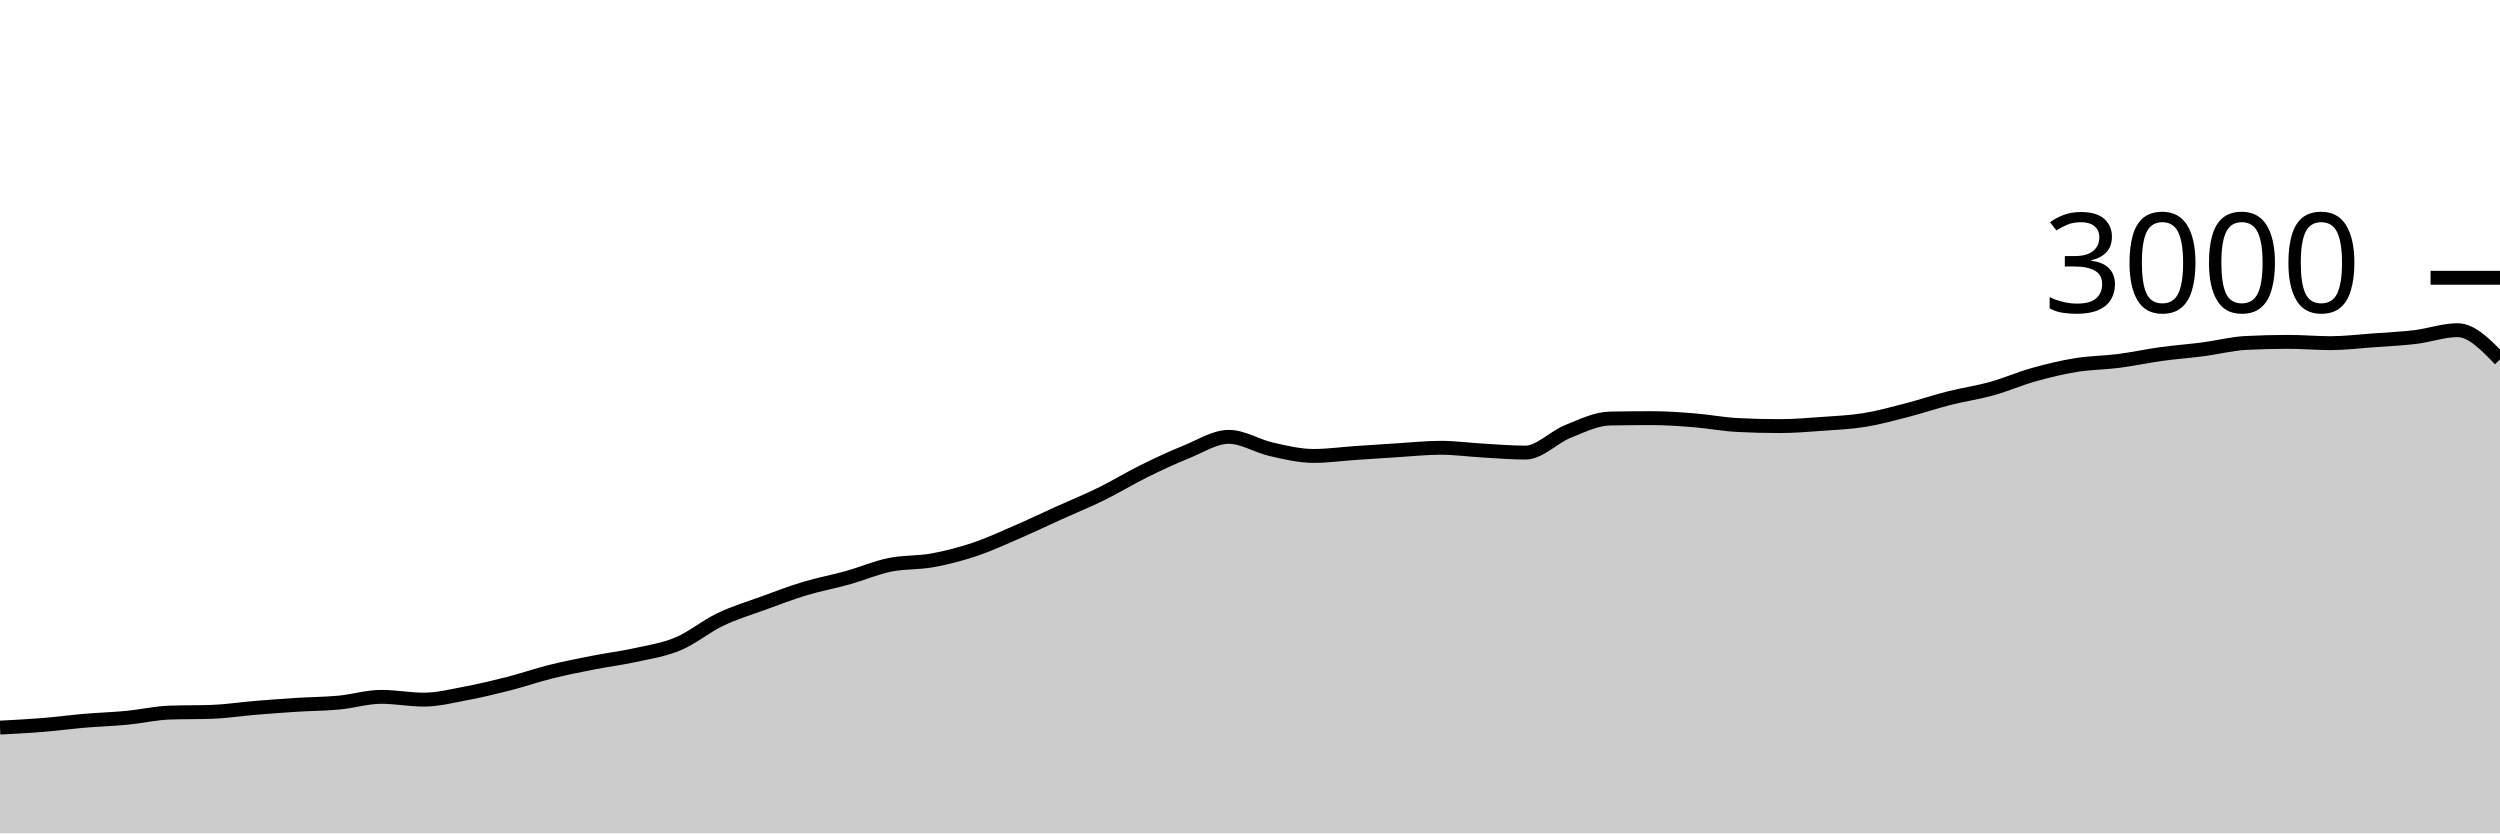
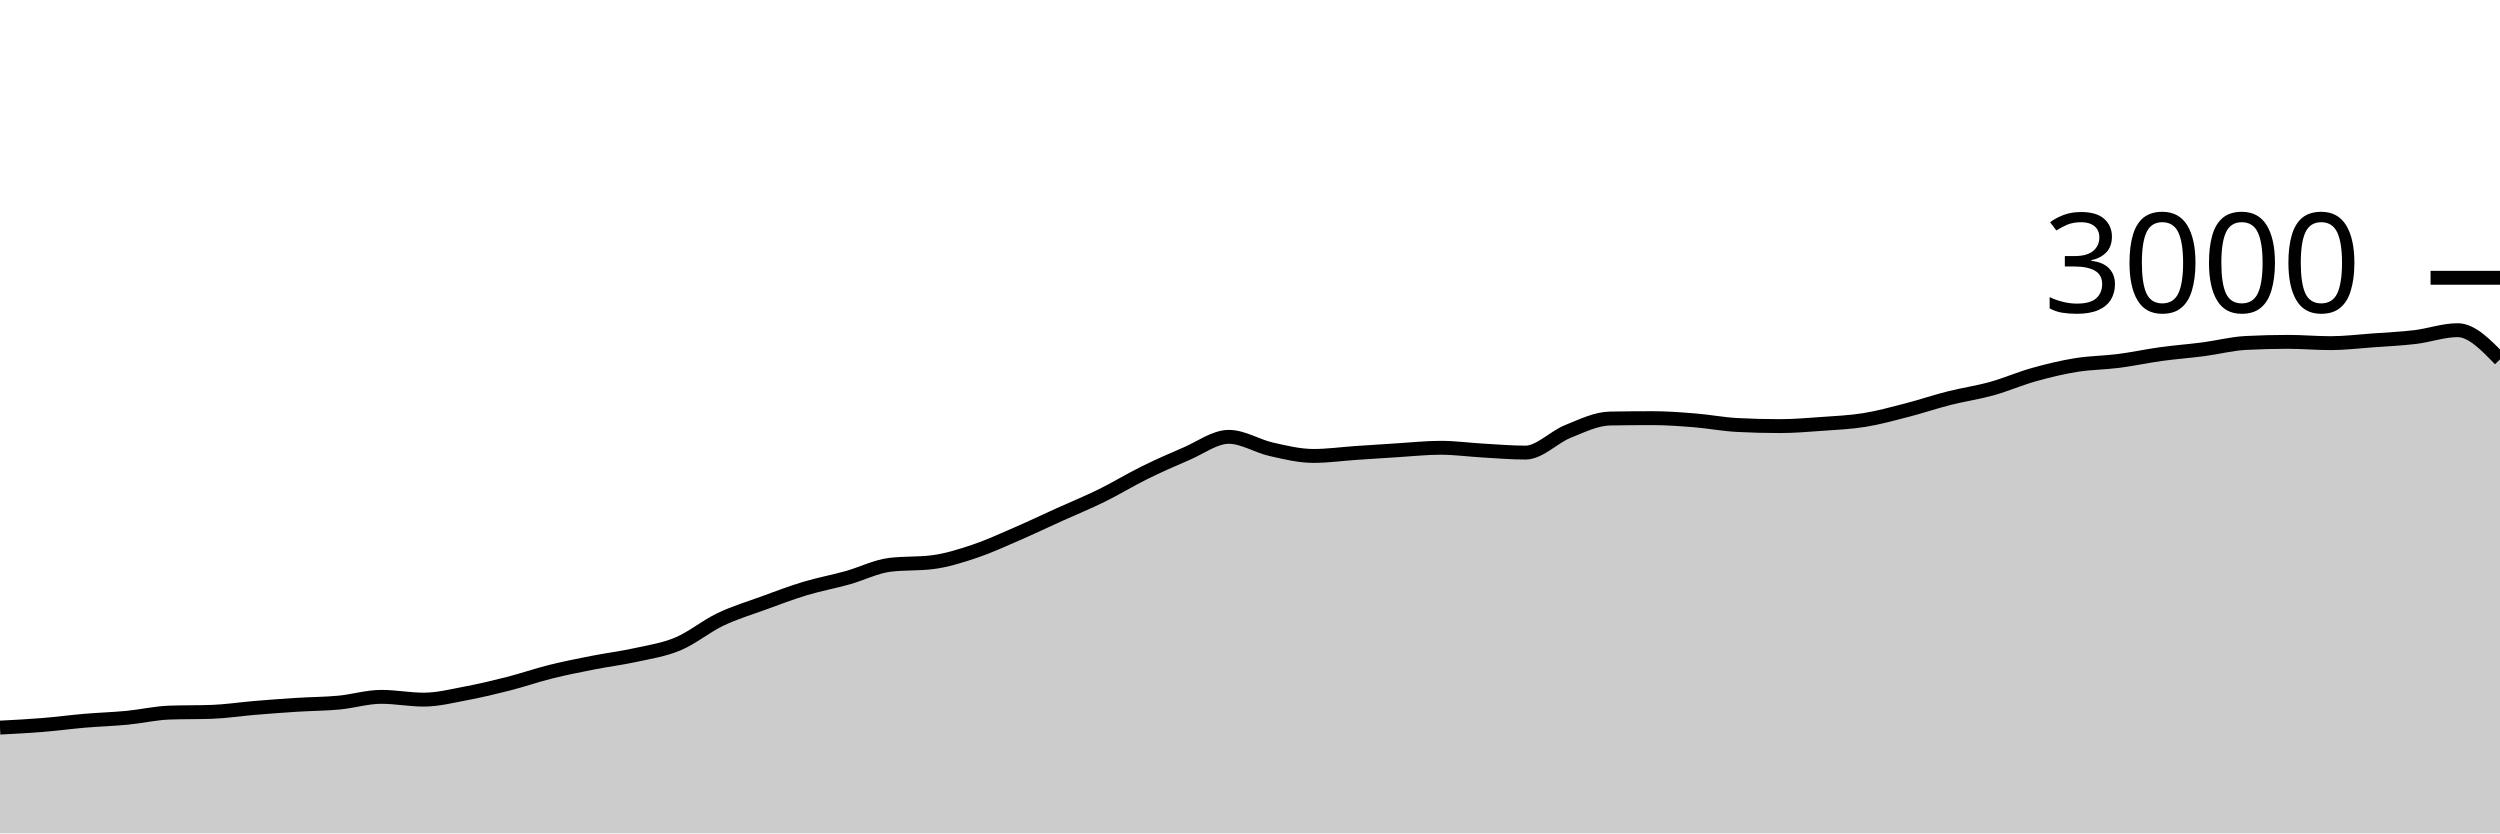
<svg xmlns="http://www.w3.org/2000/svg" viewBox="0 0 180 60">
  <g transform="translate(0,20)">
-     <path class="area" fill="rgba(0, 0, 0, 0.2)" d="M0,32.387C1.017,32.334,2.034,32.282,3.051,32.2C4.068,32.118,5.085,31.98,6.102,31.893C7.119,31.807,8.136,31.778,9.153,31.68C10.169,31.582,11.186,31.342,12.203,31.307C13.22,31.271,14.237,31.289,15.254,31.253C16.271,31.218,17.288,31.058,18.305,30.973C19.322,30.889,20.339,30.811,21.356,30.747C22.373,30.682,23.39,30.682,24.407,30.587C25.424,30.491,26.441,30.173,27.458,30.173C28.475,30.173,29.492,30.373,30.508,30.373C31.525,30.373,32.542,30.111,33.559,29.92C34.576,29.729,35.593,29.487,36.61,29.227C37.627,28.967,38.644,28.613,39.661,28.36C40.678,28.107,41.695,27.907,42.712,27.707C43.729,27.507,44.746,27.384,45.763,27.16C46.78,26.936,47.797,26.787,48.814,26.36C49.831,25.933,50.847,25.087,51.864,24.6C52.881,24.113,53.898,23.811,54.915,23.44C55.932,23.069,56.949,22.68,57.966,22.373C58.983,22.067,60,21.884,61.017,21.6C62.034,21.316,63.051,20.876,64.068,20.667C65.085,20.458,66.102,20.531,67.119,20.347C68.136,20.162,69.153,19.9,70.169,19.56C71.186,19.22,72.203,18.747,73.22,18.307C74.237,17.867,75.254,17.38,76.271,16.92C77.288,16.46,78.305,16.047,79.322,15.547C80.339,15.047,81.356,14.422,82.373,13.92C83.39,13.418,84.407,12.944,85.424,12.533C86.441,12.122,87.458,11.453,88.475,11.453C89.492,11.453,90.508,12.118,91.525,12.347C92.542,12.576,93.559,12.827,94.576,12.827C95.593,12.827,96.61,12.682,97.627,12.613C98.644,12.544,99.661,12.476,100.678,12.413C101.695,12.351,102.712,12.24,103.729,12.24C104.746,12.24,105.763,12.382,106.78,12.44C107.797,12.498,108.814,12.587,109.831,12.587C110.847,12.587,111.864,11.476,112.881,11.067C113.898,10.658,114.915,10.151,115.932,10.133C116.949,10.116,117.966,10.107,118.983,10.107C120,10.107,121.017,10.184,122.034,10.267C123.051,10.349,124.068,10.547,125.085,10.6C126.102,10.653,127.119,10.68,128.136,10.68C129.153,10.68,130.169,10.593,131.186,10.52C132.203,10.447,133.22,10.404,134.237,10.24C135.254,10.076,136.271,9.796,137.288,9.533C138.305,9.271,139.322,8.924,140.339,8.667C141.356,8.409,142.373,8.269,143.39,7.987C144.407,7.704,145.424,7.258,146.441,6.973C147.458,6.689,148.475,6.444,149.492,6.28C150.508,6.116,151.525,6.118,152.542,5.987C153.559,5.856,154.576,5.633,155.593,5.493C156.61,5.353,157.627,5.28,158.644,5.147C159.661,5.013,160.678,4.747,161.695,4.693C162.712,4.64,163.729,4.613,164.746,4.613C165.763,4.613,166.78,4.707,167.797,4.707C168.814,4.707,169.831,4.58,170.847,4.507C171.864,4.433,172.881,4.389,173.898,4.267C174.915,4.144,175.932,3.773,176.949,3.773C177.966,3.773,178.983,4.827,180,5.88L180,40C178.983,40,177.966,40,176.949,40C175.932,40,174.915,40,173.898,40C172.881,40,171.864,40,170.847,40C169.831,40,168.814,40,167.797,40C166.78,40,165.763,40,164.746,40C163.729,40,162.712,40,161.695,40C160.678,40,159.661,40,158.644,40C157.627,40,156.61,40,155.593,40C154.576,40,153.559,40,152.542,40C151.525,40,150.508,40,149.492,40C148.475,40,147.458,40,146.441,40C145.424,40,144.407,40,143.39,40C142.373,40,141.356,40,140.339,40C139.322,40,138.305,40,137.288,40C136.271,40,135.254,40,134.237,40C133.22,40,132.203,40,131.186,40C130.169,40,129.153,40,128.136,40C127.119,40,126.102,40,125.085,40C124.068,40,123.051,40,122.034,40C121.017,40,120,40,118.983,40C117.966,40,116.949,40,115.932,40C114.915,40,113.898,40,112.881,40C111.864,40,110.847,40,109.831,40C108.814,40,107.797,40,106.78,40C105.763,40,104.746,40,103.729,40C102.712,40,101.695,40,100.678,40C99.661,40,98.644,40,97.627,40C96.61,40,95.593,40,94.576,40C93.559,40,92.542,40,91.525,40C90.508,40,89.492,40,88.475,40C87.458,40,86.441,40,85.424,40C84.407,40,83.39,40,82.373,40C81.356,40,80.339,40,79.322,40C78.305,40,77.288,40,76.271,40C75.254,40,74.237,40,73.22,40C72.203,40,71.186,40,70.169,40C69.153,40,68.136,40,67.119,40C66.102,40,65.085,40,64.068,40C63.051,40,62.034,40,61.017,40C60,40,58.983,40,57.966,40C56.949,40,55.932,40,54.915,40C53.898,40,52.881,40,51.864,40C50.847,40,49.831,40,48.814,40C47.797,40,46.78,40,45.763,40C44.746,40,43.729,40,42.712,40C41.695,40,40.678,40,39.661,40C38.644,40,37.627,40,36.61,40C35.593,40,34.576,40,33.559,40C32.542,40,31.525,40,30.508,40C29.492,40,28.475,40,27.458,40C26.441,40,25.424,40,24.407,40C23.39,40,22.373,40,21.356,40C20.339,40,19.322,40,18.305,40C17.288,40,16.271,40,15.254,40C14.237,40,13.22,40,12.203,40C11.186,40,10.169,40,9.153,40C8.136,40,7.119,40,6.102,40C5.085,40,4.068,40,3.051,40C2.034,40,1.017,40,0,40Z" />
-     <path class="line" stroke="black" fill="none" d="M0,32.387C1.017,32.334,2.034,32.282,3.051,32.2C4.068,32.118,5.085,31.98,6.102,31.893C7.119,31.807,8.136,31.778,9.153,31.68C10.169,31.582,11.186,31.342,12.203,31.307C13.22,31.271,14.237,31.289,15.254,31.253C16.271,31.218,17.288,31.058,18.305,30.973C19.322,30.889,20.339,30.811,21.356,30.747C22.373,30.682,23.39,30.682,24.407,30.587C25.424,30.491,26.441,30.173,27.458,30.173C28.475,30.173,29.492,30.373,30.508,30.373C31.525,30.373,32.542,30.111,33.559,29.92C34.576,29.729,35.593,29.487,36.61,29.227C37.627,28.967,38.644,28.613,39.661,28.36C40.678,28.107,41.695,27.907,42.712,27.707C43.729,27.507,44.746,27.384,45.763,27.16C46.78,26.936,47.797,26.787,48.814,26.36C49.831,25.933,50.847,25.087,51.864,24.6C52.881,24.113,53.898,23.811,54.915,23.44C55.932,23.069,56.949,22.68,57.966,22.373C58.983,22.067,60,21.884,61.017,21.6C62.034,21.316,63.051,20.876,64.068,20.667C65.085,20.458,66.102,20.531,67.119,20.347C68.136,20.162,69.153,19.9,70.169,19.56C71.186,19.22,72.203,18.747,73.22,18.307C74.237,17.867,75.254,17.38,76.271,16.92C77.288,16.46,78.305,16.047,79.322,15.547C80.339,15.047,81.356,14.422,82.373,13.92C83.39,13.418,84.407,12.944,85.424,12.533C86.441,12.122,87.458,11.453,88.475,11.453C89.492,11.453,90.508,12.118,91.525,12.347C92.542,12.576,93.559,12.827,94.576,12.827C95.593,12.827,96.61,12.682,97.627,12.613C98.644,12.544,99.661,12.476,100.678,12.413C101.695,12.351,102.712,12.24,103.729,12.24C104.746,12.24,105.763,12.382,106.78,12.44C107.797,12.498,108.814,12.587,109.831,12.587C110.847,12.587,111.864,11.476,112.881,11.067C113.898,10.658,114.915,10.151,115.932,10.133C116.949,10.116,117.966,10.107,118.983,10.107C120,10.107,121.017,10.184,122.034,10.267C123.051,10.349,124.068,10.547,125.085,10.6C126.102,10.653,127.119,10.68,128.136,10.68C129.153,10.68,130.169,10.593,131.186,10.52C132.203,10.447,133.22,10.404,134.237,10.24C135.254,10.076,136.271,9.796,137.288,9.533C138.305,9.271,139.322,8.924,140.339,8.667C141.356,8.409,142.373,8.269,143.39,7.987C144.407,7.704,145.424,7.258,146.441,6.973C147.458,6.689,148.475,6.444,149.492,6.28C150.508,6.116,151.525,6.118,152.542,5.987C153.559,5.856,154.576,5.633,155.593,5.493C156.61,5.353,157.627,5.28,158.644,5.147C159.661,5.013,160.678,4.747,161.695,4.693C162.712,4.64,163.729,4.613,164.746,4.613C165.763,4.613,166.78,4.707,167.797,4.707C168.814,4.707,169.831,4.58,170.847,4.507C171.864,4.433,172.881,4.389,173.898,4.267C174.915,4.144,175.932,3.773,176.949,3.773C177.966,3.773,178.983,4.827,180,5.88" />
+     <path class="area" fill="rgba(0, 0, 0, 0.2)" d="M0,32.387C1.017,32.334,2.034,32.282,3.051,32.2C4.068,32.118,5.085,31.98,6.102,31.893C7.119,31.807,8.136,31.778,9.153,31.68C10.169,31.582,11.186,31.342,12.203,31.307C13.22,31.271,14.237,31.289,15.254,31.253C16.271,31.218,17.288,31.058,18.305,30.973C19.322,30.889,20.339,30.811,21.356,30.747C22.373,30.682,23.39,30.682,24.407,30.587C25.424,30.491,26.441,30.173,27.458,30.173C28.475,30.173,29.492,30.373,30.508,30.373C31.525,30.373,32.542,30.111,33.559,29.92C34.576,29.729,35.593,29.487,36.61,29.227C37.627,28.967,38.644,28.613,39.661,28.36C40.678,28.107,41.695,27.907,42.712,27.707C43.729,27.507,44.746,27.384,45.763,27.16C46.78,26.936,47.797,26.787,48.814,26.36C49.831,25.933,50.847,25.087,51.864,24.6C52.881,24.113,53.898,23.811,54.915,23.44C55.932,23.069,56.949,22.68,57.966,22.373C58.983,22.067,60,21.884,61.017,21.6C62.034,21.316,63.051,20.791,64.068,20.667C65.085,20.542,66.102,20.604,67.119,20.48C68.136,20.356,69.153,20.033,70.169,19.693C71.186,19.353,72.203,18.88,73.22,18.44C74.237,18,75.254,17.513,76.271,17.053C77.288,16.593,78.305,16.18,79.322,15.68C80.339,15.18,81.356,14.556,82.373,14.053C83.39,13.551,84.407,13.1,85.424,12.667C86.441,12.233,87.458,11.453,88.475,11.453C89.492,11.453,90.508,12.118,91.525,12.347C92.542,12.576,93.559,12.827,94.576,12.827C95.593,12.827,96.61,12.682,97.627,12.613C98.644,12.544,99.661,12.476,100.678,12.413C101.695,12.351,102.712,12.24,103.729,12.24C104.746,12.24,105.763,12.382,106.78,12.44C107.797,12.498,108.814,12.587,109.831,12.587C110.847,12.587,111.864,11.476,112.881,11.067C113.898,10.658,114.915,10.151,115.932,10.133C116.949,10.116,117.966,10.107,118.983,10.107C120,10.107,121.017,10.184,122.034,10.267C123.051,10.349,124.068,10.547,125.085,10.6C126.102,10.653,127.119,10.68,128.136,10.68C129.153,10.68,130.169,10.593,131.186,10.52C132.203,10.447,133.22,10.404,134.237,10.24C135.254,10.076,136.271,9.796,137.288,9.533C138.305,9.271,139.322,8.924,140.339,8.667C141.356,8.409,142.373,8.269,143.39,7.987C144.407,7.704,145.424,7.258,146.441,6.973C147.458,6.689,148.475,6.444,149.492,6.28C150.508,6.116,151.525,6.118,152.542,5.987C153.559,5.856,154.576,5.633,155.593,5.493C156.61,5.353,157.627,5.28,158.644,5.147C159.661,5.013,160.678,4.747,161.695,4.693C162.712,4.64,163.729,4.613,164.746,4.613C165.763,4.613,166.78,4.707,167.797,4.707C168.814,4.707,169.831,4.58,170.847,4.507C171.864,4.433,172.881,4.389,173.898,4.267C174.915,4.144,175.932,3.773,176.949,3.773C177.966,3.773,178.983,4.827,180,5.88L180,40C178.983,40,177.966,40,176.949,40C175.932,40,174.915,40,173.898,40C172.881,40,171.864,40,170.847,40C169.831,40,168.814,40,167.797,40C166.78,40,165.763,40,164.746,40C163.729,40,162.712,40,161.695,40C160.678,40,159.661,40,158.644,40C157.627,40,156.61,40,155.593,40C154.576,40,153.559,40,152.542,40C151.525,40,150.508,40,149.492,40C148.475,40,147.458,40,146.441,40C145.424,40,144.407,40,143.39,40C142.373,40,141.356,40,140.339,40C139.322,40,138.305,40,137.288,40C136.271,40,135.254,40,134.237,40C133.22,40,132.203,40,131.186,40C130.169,40,129.153,40,128.136,40C127.119,40,126.102,40,125.085,40C124.068,40,123.051,40,122.034,40C121.017,40,120,40,118.983,40C117.966,40,116.949,40,115.932,40C114.915,40,113.898,40,112.881,40C111.864,40,110.847,40,109.831,40C108.814,40,107.797,40,106.78,40C105.763,40,104.746,40,103.729,40C102.712,40,101.695,40,100.678,40C99.661,40,98.644,40,97.627,40C96.61,40,95.593,40,94.576,40C93.559,40,92.542,40,91.525,40C90.508,40,89.492,40,88.475,40C87.458,40,86.441,40,85.424,40C84.407,40,83.39,40,82.373,40C81.356,40,80.339,40,79.322,40C78.305,40,77.288,40,76.271,40C75.254,40,74.237,40,73.22,40C72.203,40,71.186,40,70.169,40C69.153,40,68.136,40,67.119,40C66.102,40,65.085,40,64.068,40C63.051,40,62.034,40,61.017,40C60,40,58.983,40,57.966,40C56.949,40,55.932,40,54.915,40C53.898,40,52.881,40,51.864,40C50.847,40,49.831,40,48.814,40C47.797,40,46.78,40,45.763,40C44.746,40,43.729,40,42.712,40C41.695,40,40.678,40,39.661,40C38.644,40,37.627,40,36.61,40C35.593,40,34.576,40,33.559,40C32.542,40,31.525,40,30.508,40C29.492,40,28.475,40,27.458,40C26.441,40,25.424,40,24.407,40C23.39,40,22.373,40,21.356,40C20.339,40,19.322,40,18.305,40C17.288,40,16.271,40,15.254,40C14.237,40,13.22,40,12.203,40C11.186,40,10.169,40,9.153,40C8.136,40,7.119,40,6.102,40C5.085,40,4.068,40,3.051,40C2.034,40,1.017,40,0,40Z" />
+     <path class="line" stroke="black" fill="none" d="M0,32.387C1.017,32.334,2.034,32.282,3.051,32.2C4.068,32.118,5.085,31.98,6.102,31.893C7.119,31.807,8.136,31.778,9.153,31.68C10.169,31.582,11.186,31.342,12.203,31.307C13.22,31.271,14.237,31.289,15.254,31.253C16.271,31.218,17.288,31.058,18.305,30.973C19.322,30.889,20.339,30.811,21.356,30.747C22.373,30.682,23.39,30.682,24.407,30.587C25.424,30.491,26.441,30.173,27.458,30.173C28.475,30.173,29.492,30.373,30.508,30.373C31.525,30.373,32.542,30.111,33.559,29.92C34.576,29.729,35.593,29.487,36.61,29.227C37.627,28.967,38.644,28.613,39.661,28.36C40.678,28.107,41.695,27.907,42.712,27.707C43.729,27.507,44.746,27.384,45.763,27.16C46.78,26.936,47.797,26.787,48.814,26.36C49.831,25.933,50.847,25.087,51.864,24.6C52.881,24.113,53.898,23.811,54.915,23.44C55.932,23.069,56.949,22.68,57.966,22.373C58.983,22.067,60,21.884,61.017,21.6C62.034,21.316,63.051,20.791,64.068,20.667C65.085,20.542,66.102,20.604,67.119,20.48C68.136,20.356,69.153,20.033,70.169,19.693C71.186,19.353,72.203,18.88,73.22,18.44C74.237,18,75.254,17.513,76.271,17.053C77.288,16.593,78.305,16.18,79.322,15.68C80.339,15.18,81.356,14.556,82.373,14.053C83.39,13.551,84.407,13.1,85.424,12.667C86.441,12.233,87.458,11.453,88.475,11.453C89.492,11.453,90.508,12.118,91.525,12.347C92.542,12.576,93.559,12.827,94.576,12.827C95.593,12.827,96.61,12.682,97.627,12.613C98.644,12.544,99.661,12.476,100.678,12.413C101.695,12.351,102.712,12.24,103.729,12.24C104.746,12.24,105.763,12.382,106.78,12.44C107.797,12.498,108.814,12.587,109.831,12.587C110.847,12.587,111.864,11.476,112.881,11.067C113.898,10.658,114.915,10.151,115.932,10.133C116.949,10.116,117.966,10.107,118.983,10.107C120,10.107,121.017,10.184,122.034,10.267C123.051,10.349,124.068,10.547,125.085,10.6C126.102,10.653,127.119,10.68,128.136,10.68C129.153,10.68,130.169,10.593,131.186,10.52C132.203,10.447,133.22,10.404,134.237,10.24C135.254,10.076,136.271,9.796,137.288,9.533C138.305,9.271,139.322,8.924,140.339,8.667C141.356,8.409,142.373,8.269,143.39,7.987C144.407,7.704,145.424,7.258,146.441,6.973C147.458,6.689,148.475,6.444,149.492,6.28C150.508,6.116,151.525,6.118,152.542,5.987C153.559,5.856,154.576,5.633,155.593,5.493C156.61,5.353,157.627,5.28,158.644,5.147C159.661,5.013,160.678,4.747,161.695,4.693C162.712,4.64,163.729,4.613,164.746,4.613C165.763,4.613,166.78,4.707,167.797,4.707C168.814,4.707,169.831,4.58,170.847,4.507C171.864,4.433,172.881,4.389,173.898,4.267C174.915,4.144,175.932,3.773,176.949,3.773C177.966,3.773,178.983,4.827,180,5.88" />
    <path class="axis-ceiling" stroke-width="1" stroke="black" fill="none" d="M175,0L180,0" />
    <text class="axis-ceiling-label" font-family="sans-serif" text-anchor="end" font-size="10px" x="170" y="2.5">3000</text>
  </g>
</svg>
